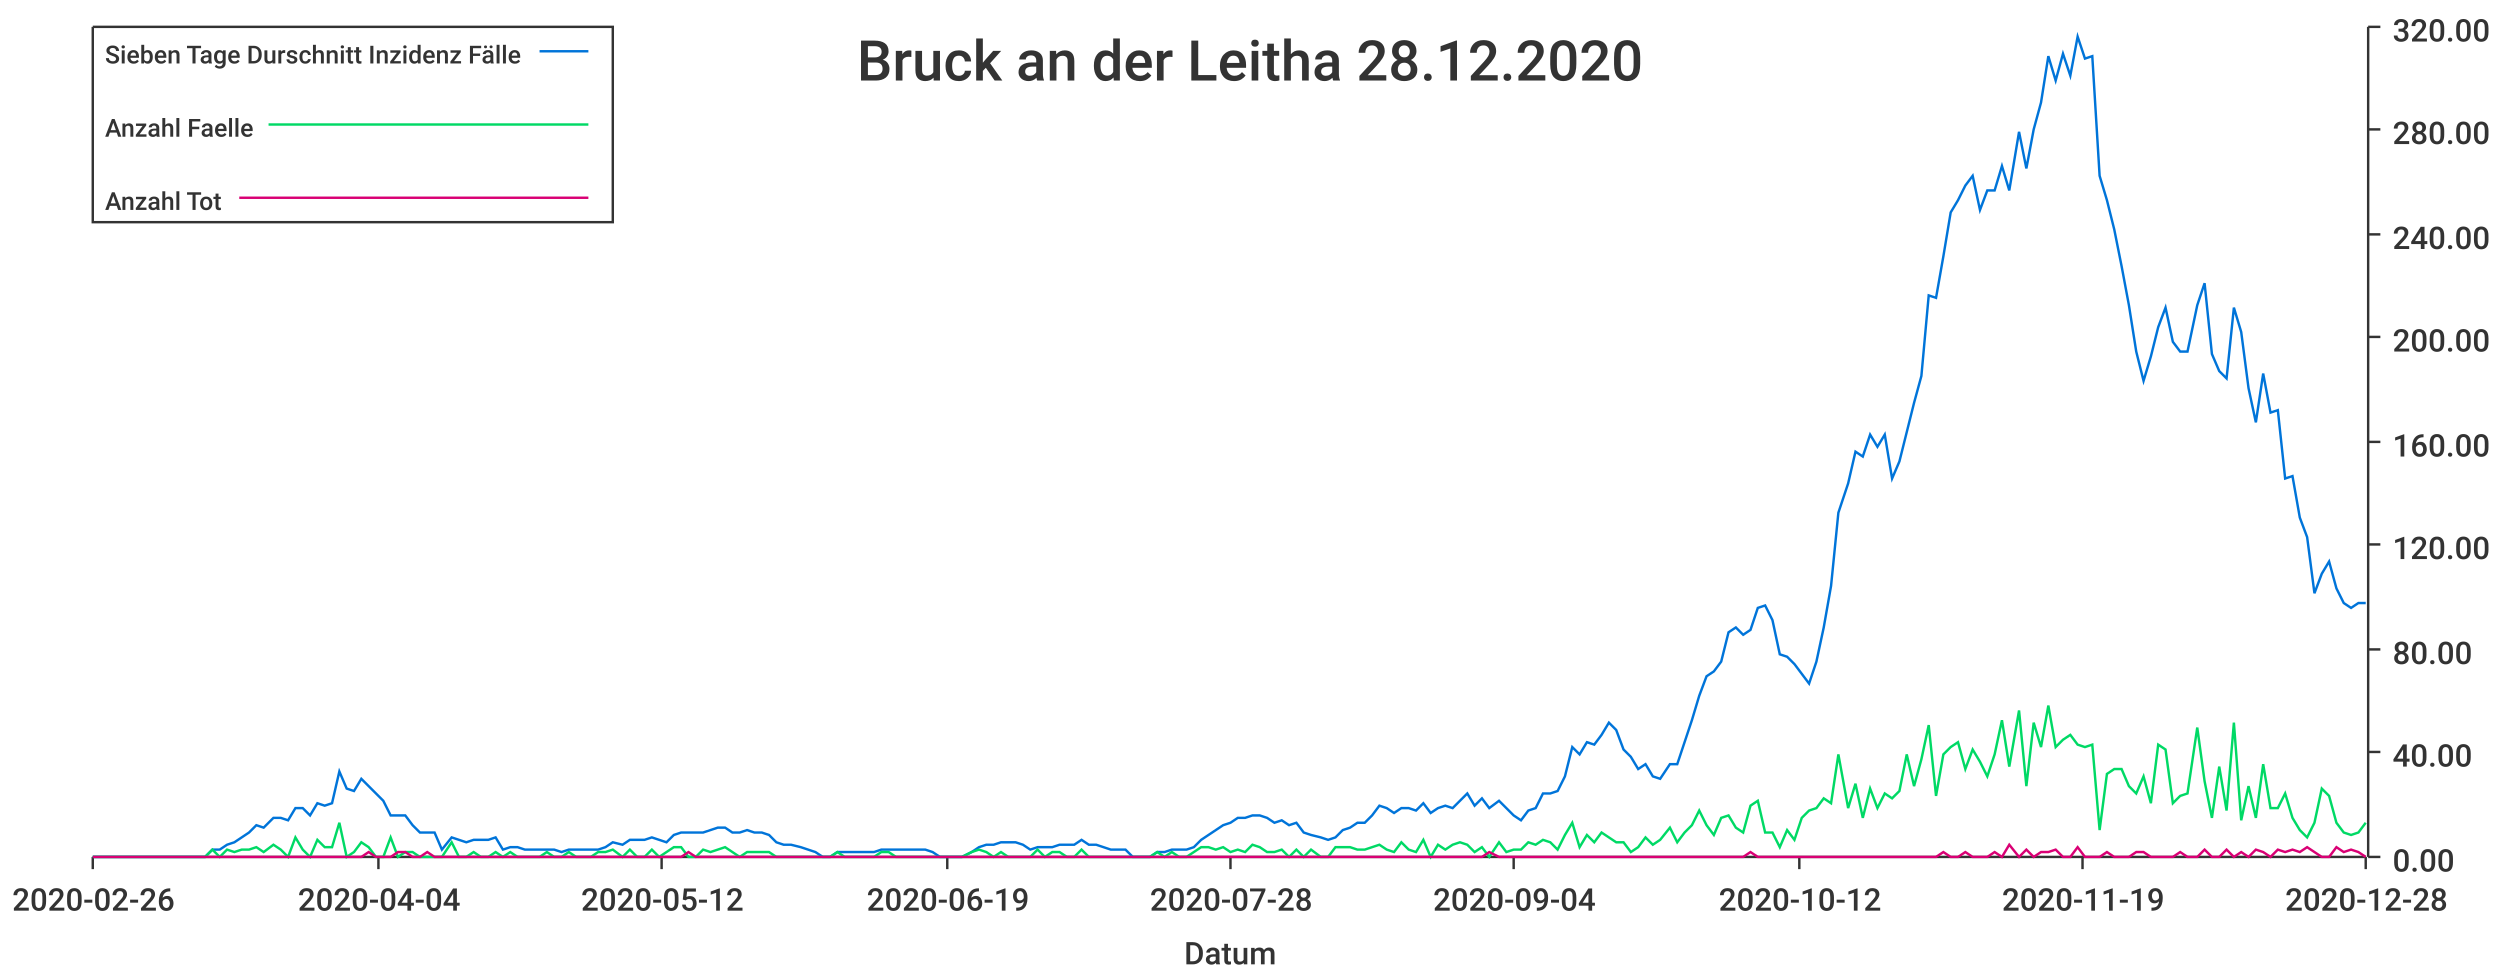
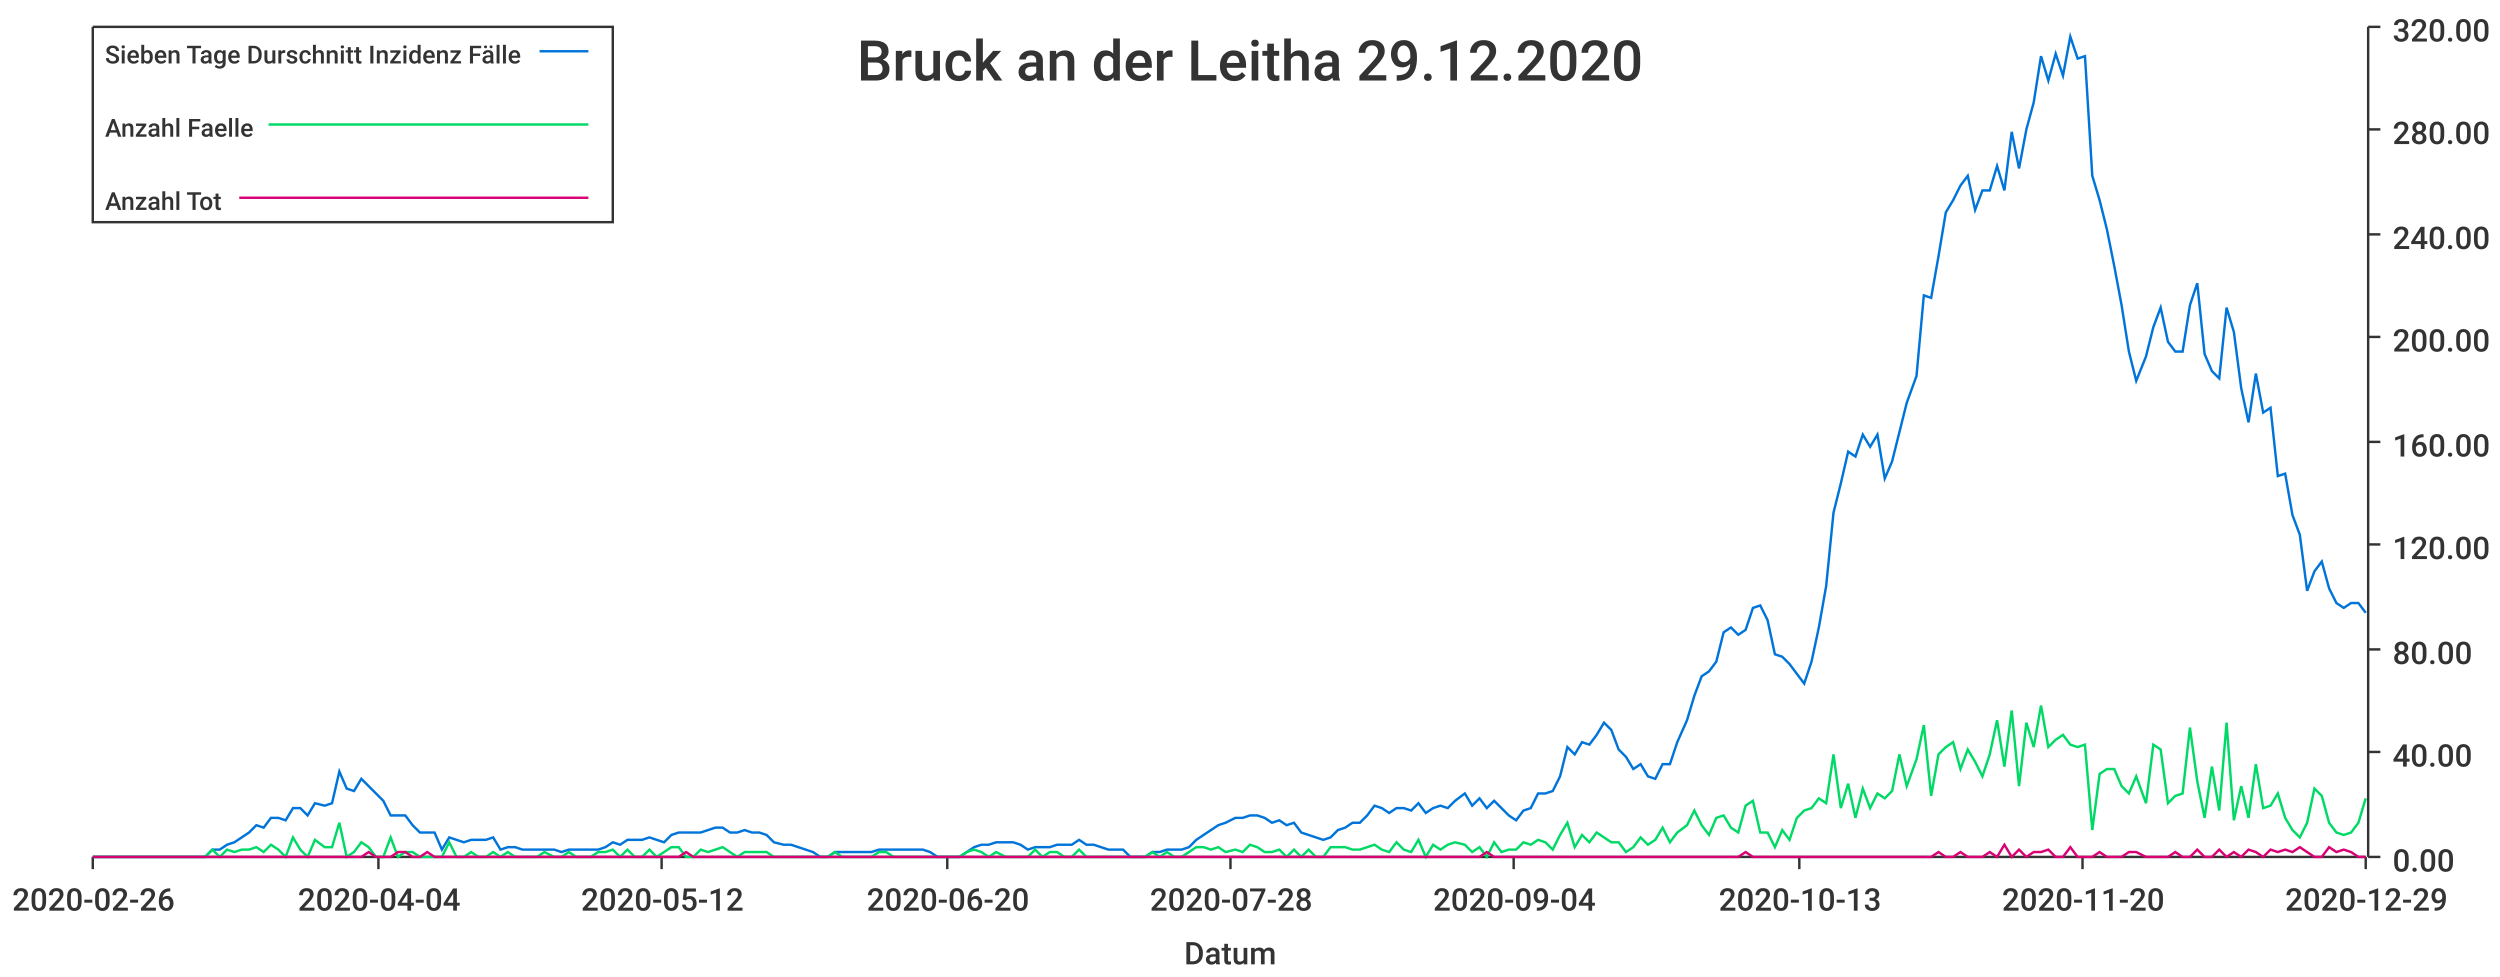
<svg xmlns="http://www.w3.org/2000/svg" width="1024" height="400">\n<path d="M 0 0 L 1024 0 L 1024 400 L 0 400 L 0 0" style="stroke-width:0;stroke:rgba(255,255,255,1.0);fill:rgba(255,255,255,1.0)" />
  <path d="M 38 11 L 969 11 L 969 351 L 38 351 L 38 11" style="stroke-width:0;stroke:rgba(255,255,255,1.0);fill:rgba(255,255,255,1.0)" />
  <path d="M 38 351 L 969 351" style="stroke-width:1;stroke:rgba(51,51,51,1.0);fill:none" />
  <path d="M 38 351 L 38 356" style="stroke-width:1;stroke:rgba(51,51,51,1.0);fill:none" />
  <text x="5" y="373" style="stroke-width:0;stroke:none;fill:rgba(51,51,51,1.0);font-size:12.8px;font-family:'Roboto Medium',sans-serif">2020-02-26</text>
  <path d="M 155 351 L 155 356" style="stroke-width:1;stroke:rgba(51,51,51,1.0);fill:none" />
  <text x="122" y="373" style="stroke-width:0;stroke:none;fill:rgba(51,51,51,1.0);font-size:12.8px;font-family:'Roboto Medium',sans-serif">2020-04-04</text>
  <path d="M 271 351 L 271 356" style="stroke-width:1;stroke:rgba(51,51,51,1.0);fill:none" />
  <text x="238" y="373" style="stroke-width:0;stroke:none;fill:rgba(51,51,51,1.0);font-size:12.8px;font-family:'Roboto Medium',sans-serif">2020-05-12</text>
  <path d="M 388 351 L 388 356" style="stroke-width:1;stroke:rgba(51,51,51,1.0);fill:none" />
-   <text x="355" y="373" style="stroke-width:0;stroke:none;fill:rgba(51,51,51,1.0);font-size:12.8px;font-family:'Roboto Medium',sans-serif">2020-06-19</text>
+   <text x="355" y="373" style="stroke-width:0;stroke:none;fill:rgba(51,51,51,1.0);font-size:12.8px;font-family:'Roboto Medium',sans-serif">2020-06-20</text>
  <path d="M 504 351 L 504 356" style="stroke-width:1;stroke:rgba(51,51,51,1.0);fill:none" />
  <text x="471" y="373" style="stroke-width:0;stroke:none;fill:rgba(51,51,51,1.0);font-size:12.8px;font-family:'Roboto Medium',sans-serif">2020-07-28</text>
  <path d="M 620 351 L 620 356" style="stroke-width:1;stroke:rgba(51,51,51,1.0);fill:none" />
  <text x="587" y="373" style="stroke-width:0;stroke:none;fill:rgba(51,51,51,1.0);font-size:12.8px;font-family:'Roboto Medium',sans-serif">2020-09-04</text>
  <path d="M 737 351 L 737 356" style="stroke-width:1;stroke:rgba(51,51,51,1.0);fill:none" />
-   <text x="704" y="373" style="stroke-width:0;stroke:none;fill:rgba(51,51,51,1.0);font-size:12.8px;font-family:'Roboto Medium',sans-serif">2020-10-12</text>
+   <text x="704" y="373" style="stroke-width:0;stroke:none;fill:rgba(51,51,51,1.0);font-size:12.8px;font-family:'Roboto Medium',sans-serif">2020-10-13</text>
  <path d="M 853 351 L 853 356" style="stroke-width:1;stroke:rgba(51,51,51,1.0);fill:none" />
-   <text x="820" y="373" style="stroke-width:0;stroke:none;fill:rgba(51,51,51,1.0);font-size:12.8px;font-family:'Roboto Medium',sans-serif">2020-11-19</text>
+   <text x="820" y="373" style="stroke-width:0;stroke:none;fill:rgba(51,51,51,1.0);font-size:12.8px;font-family:'Roboto Medium',sans-serif">2020-11-20</text>
  <path d="M 969 351 L 969 356" style="stroke-width:1;stroke:rgba(51,51,51,1.0);fill:none" />
-   <text x="936" y="373" style="stroke-width:0;stroke:none;fill:rgba(51,51,51,1.0);font-size:12.8px;font-family:'Roboto Medium',sans-serif">2020-12-28</text>
+   <text x="936" y="373" style="stroke-width:0;stroke:none;fill:rgba(51,51,51,1.0);font-size:12.8px;font-family:'Roboto Medium',sans-serif">2020-12-29</text>
  <text x="485" y="395" style="stroke-width:0;stroke:none;fill:rgba(51,51,51,1.0);font-size:12.8px;font-family:'Roboto Medium',sans-serif">Datum</text>
  <path d="M 970 351 L 970 11" style="stroke-width:1;stroke:rgba(51,51,51,1.0);fill:none" />
  <path d="M 970 351 L 975 351" style="stroke-width:1;stroke:rgba(51,51,51,1.0);fill:none" />
  <text x="980" y="357" style="stroke-width:0;stroke:none;fill:rgba(51,51,51,1.0);font-size:12.8px;font-family:'Roboto Medium',sans-serif">0.00</text>
  <path d="M 970 308 L 975 308" style="stroke-width:1;stroke:rgba(51,51,51,1.0);fill:none" />
  <text x="980" y="314" style="stroke-width:0;stroke:none;fill:rgba(51,51,51,1.0);font-size:12.8px;font-family:'Roboto Medium',sans-serif">40.00</text>
  <path d="M 970 266 L 975 266" style="stroke-width:1;stroke:rgba(51,51,51,1.0);fill:none" />
  <text x="980" y="272" style="stroke-width:0;stroke:none;fill:rgba(51,51,51,1.0);font-size:12.8px;font-family:'Roboto Medium',sans-serif">80.00</text>
  <path d="M 970 223 L 975 223" style="stroke-width:1;stroke:rgba(51,51,51,1.0);fill:none" />
  <text x="980" y="229" style="stroke-width:0;stroke:none;fill:rgba(51,51,51,1.0);font-size:12.8px;font-family:'Roboto Medium',sans-serif">120.00</text>
  <path d="M 970 181 L 975 181" style="stroke-width:1;stroke:rgba(51,51,51,1.0);fill:none" />
  <text x="980" y="187" style="stroke-width:0;stroke:none;fill:rgba(51,51,51,1.0);font-size:12.8px;font-family:'Roboto Medium',sans-serif">160.00</text>
  <path d="M 970 138 L 975 138" style="stroke-width:1;stroke:rgba(51,51,51,1.0);fill:none" />
  <text x="980" y="144" style="stroke-width:0;stroke:none;fill:rgba(51,51,51,1.0);font-size:12.8px;font-family:'Roboto Medium',sans-serif">200.00</text>
  <path d="M 970 96 L 975 96" style="stroke-width:1;stroke:rgba(51,51,51,1.0);fill:none" />
  <text x="980" y="102" style="stroke-width:0;stroke:none;fill:rgba(51,51,51,1.0);font-size:12.8px;font-family:'Roboto Medium',sans-serif">240.00</text>
  <path d="M 970 53 L 975 53" style="stroke-width:1;stroke:rgba(51,51,51,1.0);fill:none" />
  <text x="980" y="59" style="stroke-width:0;stroke:none;fill:rgba(51,51,51,1.0);font-size:12.8px;font-family:'Roboto Medium',sans-serif">280.00</text>
  <path d="M 970 11 L 975 11" style="stroke-width:1;stroke:rgba(51,51,51,1.0);fill:none" />
  <text x="980" y="17" style="stroke-width:0;stroke:none;fill:rgba(51,51,51,1.0);font-size:12.8px;font-family:'Roboto Medium',sans-serif">320.00</text>
-   <path d="M 38 351 L 42 351 L 45 351 L 48 351 L 51 351 L 54 351 L 57 351 L 60 351 L 63 351 L 66 351 L 69 351 L 72 351 L 75 351 L 78 351 L 81 351 L 84 351 L 87 348 L 90 348 L 93 346 L 96 345 L 99 343 L 102 341 L 105 338 L 108 339 L 112 335 L 115 335 L 118 336 L 121 331 L 124 331 L 127 334 L 130 329 L 133 330 L 136 329 L 139 316 L 142 323 L 145 324 L 148 319 L 151 322 L 154 325 L 157 328 L 160 334 L 163 334 L 166 334 L 169 338 L 172 341 L 175 341 L 178 341 L 181 348 L 185 343 L 188 344 L 191 345 L 194 344 L 197 344 L 200 344 L 203 343 L 206 348 L 209 347 L 212 347 L 215 348 L 218 348 L 221 348 L 224 348 L 227 348 L 230 349 L 233 348 L 236 348 L 239 348 L 242 348 L 245 348 L 248 347 L 251 345 L 255 346 L 258 344 L 261 344 L 264 344 L 267 343 L 270 344 L 273 345 L 276 342 L 279 341 L 282 341 L 285 341 L 288 341 L 291 340 L 294 339 L 297 339 L 300 341 L 303 341 L 306 340 L 309 341 L 312 341 L 315 342 L 318 345 L 321 346 L 324 346 L 328 347 L 331 348 L 334 349 L 337 351 L 340 351 L 343 349 L 346 349 L 349 349 L 352 349 L 355 349 L 358 349 L 361 348 L 364 348 L 367 348 L 370 348 L 373 348 L 376 348 L 379 348 L 382 349 L 385 351 L 388 351 L 391 351 L 394 351 L 398 349 L 401 347 L 404 346 L 407 346 L 410 345 L 413 345 L 416 345 L 419 346 L 422 348 L 425 347 L 428 347 L 431 347 L 434 346 L 437 346 L 440 346 L 443 344 L 446 346 L 449 346 L 452 347 L 455 348 L 458 348 L 461 348 L 464 351 L 467 351 L 471 351 L 474 349 L 477 349 L 480 348 L 483 348 L 486 348 L 489 347 L 492 344 L 495 342 L 498 340 L 501 338 L 504 337 L 507 335 L 510 335 L 513 334 L 516 334 L 519 335 L 522 337 L 525 336 L 528 338 L 531 337 L 534 341 L 537 342 L 541 343 L 544 344 L 547 343 L 550 340 L 553 339 L 556 337 L 559 337 L 562 334 L 565 330 L 568 331 L 571 333 L 574 331 L 577 331 L 580 332 L 583 329 L 586 333 L 589 331 L 592 330 L 595 331 L 598 328 L 601 325 L 604 330 L 607 327 L 610 331 L 614 328 L 617 331 L 620 334 L 623 336 L 626 332 L 629 331 L 632 325 L 635 325 L 638 324 L 641 318 L 644 306 L 647 309 L 650 304 L 653 305 L 656 301 L 659 296 L 662 299 L 665 307 L 668 310 L 671 315 L 674 313 L 677 318 L 680 319 L 684 313 L 687 313 L 690 304 L 693 295 L 696 285 L 699 277 L 702 275 L 705 271 L 708 259 L 711 257 L 714 260 L 717 258 L 720 249 L 723 248 L 726 254 L 729 268 L 732 269 L 735 272 L 738 276 L 741 280 L 744 271 L 747 257 L 750 240 L 753 210 L 757 198 L 760 185 L 763 187 L 766 178 L 769 183 L 772 178 L 775 196 L 778 189 L 781 177 L 784 165 L 787 154 L 790 121 L 793 122 L 796 105 L 799 87 L 802 82 L 805 76 L 808 72 L 811 86 L 814 78 L 817 78 L 820 68 L 823 78 L 827 54 L 830 69 L 833 53 L 836 42 L 839 23 L 842 33 L 845 22 L 848 31 L 851 15 L 854 24 L 857 23 L 860 72 L 863 82 L 866 94 L 869 109 L 872 125 L 875 144 L 878 156 L 881 146 L 884 134 L 887 126 L 890 140 L 893 144 L 896 144 L 900 125 L 903 116 L 906 145 L 909 152 L 912 155 L 915 126 L 918 136 L 921 159 L 924 173 L 927 153 L 930 169 L 933 168 L 936 196 L 939 195 L 942 212 L 945 220 L 948 243 L 951 235 L 954 230 L 957 241 L 960 247 L 963 249 L 966 247 L 969 247" style="stroke-width:1;stroke:rgba(0,116,217,1.0);fill:none" />
-   <path d="M 38 351 L 42 351 L 45 351 L 48 351 L 51 351 L 54 351 L 57 351 L 60 351 L 63 351 L 66 351 L 69 351 L 72 351 L 75 351 L 78 351 L 81 351 L 84 351 L 87 348 L 90 351 L 93 348 L 96 349 L 99 348 L 102 348 L 105 347 L 108 349 L 112 346 L 115 348 L 118 351 L 121 343 L 124 348 L 127 351 L 130 344 L 133 347 L 136 347 L 139 337 L 142 351 L 145 349 L 148 345 L 151 347 L 154 351 L 157 351 L 160 343 L 163 351 L 166 349 L 169 349 L 172 351 L 175 351 L 178 351 L 181 351 L 185 345 L 188 351 L 191 351 L 194 349 L 197 351 L 200 351 L 203 349 L 206 351 L 209 349 L 212 351 L 215 351 L 218 351 L 221 351 L 224 349 L 227 351 L 230 351 L 233 349 L 236 351 L 239 351 L 242 351 L 245 349 L 248 349 L 251 348 L 255 351 L 258 348 L 261 351 L 264 351 L 267 348 L 270 351 L 273 349 L 276 347 L 279 347 L 282 351 L 285 351 L 288 348 L 291 349 L 294 348 L 297 347 L 300 349 L 303 351 L 306 349 L 309 349 L 312 349 L 315 349 L 318 351 L 321 351 L 324 351 L 328 351 L 331 351 L 334 351 L 337 351 L 340 351 L 343 349 L 346 351 L 349 351 L 352 351 L 355 351 L 358 351 L 361 349 L 364 349 L 367 351 L 370 351 L 373 351 L 376 351 L 379 351 L 382 351 L 385 351 L 388 351 L 391 351 L 394 351 L 398 349 L 401 348 L 404 349 L 407 351 L 410 349 L 413 351 L 416 351 L 419 351 L 422 351 L 425 348 L 428 351 L 431 349 L 434 349 L 437 351 L 440 351 L 443 348 L 446 351 L 449 351 L 452 351 L 455 351 L 458 351 L 461 351 L 464 351 L 467 351 L 471 351 L 474 349 L 477 351 L 480 349 L 483 351 L 486 351 L 489 349 L 492 347 L 495 347 L 498 348 L 501 347 L 504 349 L 507 348 L 510 349 L 513 346 L 516 347 L 519 349 L 522 349 L 525 348 L 528 351 L 531 348 L 534 351 L 537 348 L 541 351 L 544 351 L 547 347 L 550 347 L 553 347 L 556 348 L 559 348 L 562 347 L 565 346 L 568 348 L 571 349 L 574 345 L 577 348 L 580 349 L 583 344 L 586 351 L 589 346 L 592 348 L 595 346 L 598 345 L 601 346 L 604 349 L 607 347 L 610 351 L 614 345 L 617 349 L 620 348 L 623 348 L 626 345 L 629 346 L 632 344 L 635 345 L 638 348 L 641 342 L 644 337 L 647 347 L 650 342 L 653 345 L 656 341 L 659 343 L 662 345 L 665 345 L 668 349 L 671 347 L 674 343 L 677 346 L 680 344 L 684 339 L 687 345 L 690 341 L 693 338 L 696 332 L 699 338 L 702 342 L 705 335 L 708 334 L 711 339 L 714 341 L 717 330 L 720 328 L 723 341 L 726 341 L 729 347 L 732 340 L 735 344 L 738 335 L 741 332 L 744 331 L 747 327 L 750 329 L 753 309 L 757 331 L 760 321 L 763 335 L 766 323 L 769 331 L 772 325 L 775 327 L 778 324 L 781 309 L 784 322 L 787 311 L 790 297 L 793 326 L 796 309 L 799 306 L 802 304 L 805 315 L 808 307 L 811 312 L 814 318 L 817 309 L 820 295 L 823 314 L 827 291 L 830 322 L 833 296 L 836 306 L 839 289 L 842 306 L 845 303 L 848 301 L 851 305 L 854 306 L 857 305 L 860 340 L 863 317 L 866 315 L 869 315 L 872 322 L 875 325 L 878 318 L 881 329 L 884 305 L 887 307 L 890 329 L 893 326 L 896 325 L 900 298 L 903 320 L 906 335 L 909 314 L 912 332 L 915 296 L 918 336 L 921 322 L 924 335 L 927 313 L 930 331 L 933 331 L 936 325 L 939 335 L 942 340 L 945 343 L 948 337 L 951 323 L 954 326 L 957 337 L 960 341 L 963 342 L 966 341 L 969 337" style="stroke-width:1;stroke:rgba(0,217,101,1.0);fill:none" />
-   <path d="M 38 351 L 42 351 L 45 351 L 48 351 L 51 351 L 54 351 L 57 351 L 60 351 L 63 351 L 66 351 L 69 351 L 72 351 L 75 351 L 78 351 L 81 351 L 84 351 L 87 351 L 90 351 L 93 351 L 96 351 L 99 351 L 102 351 L 105 351 L 108 351 L 112 351 L 115 351 L 118 351 L 121 351 L 124 351 L 127 351 L 130 351 L 133 351 L 136 351 L 139 351 L 142 351 L 145 351 L 148 351 L 151 349 L 154 351 L 157 351 L 160 351 L 163 349 L 166 349 L 169 351 L 172 351 L 175 349 L 178 351 L 181 351 L 185 351 L 188 351 L 191 351 L 194 351 L 197 351 L 200 351 L 203 351 L 206 351 L 209 351 L 212 351 L 215 351 L 218 351 L 221 351 L 224 351 L 227 351 L 230 351 L 233 351 L 236 351 L 239 351 L 242 351 L 245 351 L 248 351 L 251 351 L 255 351 L 258 351 L 261 351 L 264 351 L 267 351 L 270 351 L 273 351 L 276 351 L 279 351 L 282 349 L 285 351 L 288 351 L 291 351 L 294 351 L 297 351 L 300 351 L 303 351 L 306 351 L 309 351 L 312 351 L 315 351 L 318 351 L 321 351 L 324 351 L 328 351 L 331 351 L 334 351 L 337 351 L 340 351 L 343 351 L 346 351 L 349 351 L 352 351 L 355 351 L 358 351 L 361 351 L 364 351 L 367 351 L 370 351 L 373 351 L 376 351 L 379 351 L 382 351 L 385 351 L 388 351 L 391 351 L 394 351 L 398 351 L 401 351 L 404 351 L 407 351 L 410 351 L 413 351 L 416 351 L 419 351 L 422 351 L 425 351 L 428 351 L 431 351 L 434 351 L 437 351 L 440 351 L 443 351 L 446 351 L 449 351 L 452 351 L 455 351 L 458 351 L 461 351 L 464 351 L 467 351 L 471 351 L 474 351 L 477 351 L 480 351 L 483 351 L 486 351 L 489 351 L 492 351 L 495 351 L 498 351 L 501 351 L 504 351 L 507 351 L 510 351 L 513 351 L 516 351 L 519 351 L 522 351 L 525 351 L 528 351 L 531 351 L 534 351 L 537 351 L 541 351 L 544 351 L 547 351 L 550 351 L 553 351 L 556 351 L 559 351 L 562 351 L 565 351 L 568 351 L 571 351 L 574 351 L 577 351 L 580 351 L 583 351 L 586 351 L 589 351 L 592 351 L 595 351 L 598 351 L 601 351 L 604 351 L 607 351 L 610 349 L 614 351 L 617 351 L 620 351 L 623 351 L 626 351 L 629 351 L 632 351 L 635 351 L 638 351 L 641 351 L 644 351 L 647 351 L 650 351 L 653 351 L 656 351 L 659 351 L 662 351 L 665 351 L 668 351 L 671 351 L 674 351 L 677 351 L 680 351 L 684 351 L 687 351 L 690 351 L 693 351 L 696 351 L 699 351 L 702 351 L 705 351 L 708 351 L 711 351 L 714 351 L 717 349 L 720 351 L 723 351 L 726 351 L 729 351 L 732 351 L 735 351 L 738 351 L 741 351 L 744 351 L 747 351 L 750 351 L 753 351 L 757 351 L 760 351 L 763 351 L 766 351 L 769 351 L 772 351 L 775 351 L 778 351 L 781 351 L 784 351 L 787 351 L 790 351 L 793 351 L 796 349 L 799 351 L 802 351 L 805 349 L 808 351 L 811 351 L 814 351 L 817 349 L 820 351 L 823 346 L 827 351 L 830 348 L 833 351 L 836 349 L 839 349 L 842 348 L 845 351 L 848 351 L 851 347 L 854 351 L 857 351 L 860 351 L 863 349 L 866 351 L 869 351 L 872 351 L 875 349 L 878 349 L 881 351 L 884 351 L 887 351 L 890 351 L 893 349 L 896 351 L 900 351 L 903 348 L 906 351 L 909 351 L 912 348 L 915 351 L 918 349 L 921 351 L 924 348 L 927 349 L 930 351 L 933 348 L 936 349 L 939 348 L 942 349 L 945 347 L 948 349 L 951 351 L 954 351 L 957 347 L 960 349 L 963 348 L 966 349 L 969 351" style="stroke-width:1;stroke:rgba(217,0,116,1.0);fill:none" />
-   <text x="351" y="33" style="stroke-width:0;stroke:none;fill:rgba(51,51,51,1.0);font-size:23.0px;font-family:'Roboto Medium',sans-serif">Bruck an der Leitha 28.12.2020</text>
+   <path d="M 38 351 L 42 351 L 45 351 L 48 351 L 51 351 L 54 351 L 57 351 L 60 351 L 63 351 L 66 351 L 69 351 L 72 351 L 75 351 L 78 351 L 81 351 L 84 351 L 87 348 L 90 348 L 93 346 L 96 345 L 99 343 L 102 341 L 105 338 L 108 339 L 111 335 L 114 335 L 117 336 L 120 331 L 123 331 L 126 334 L 129 329 L 133 330 L 136 329 L 139 316 L 142 323 L 145 324 L 148 319 L 151 322 L 154 325 L 157 328 L 160 334 L 163 334 L 166 334 L 169 338 L 172 341 L 175 341 L 178 341 L 181 348 L 184 343 L 187 344 L 190 345 L 193 344 L 196 344 L 199 344 L 202 343 L 205 348 L 208 347 L 211 347 L 214 348 L 217 348 L 220 348 L 223 348 L 227 348 L 230 349 L 233 348 L 236 348 L 239 348 L 242 348 L 245 348 L 248 347 L 251 345 L 254 346 L 257 344 L 260 344 L 263 344 L 266 343 L 269 344 L 272 345 L 275 342 L 278 341 L 281 341 L 284 341 L 287 341 L 290 340 L 293 339 L 296 339 L 299 341 L 302 341 L 305 340 L 308 341 L 311 341 L 314 342 L 317 345 L 321 346 L 324 346 L 327 347 L 330 348 L 333 349 L 336 351 L 339 351 L 342 349 L 345 349 L 348 349 L 351 349 L 354 349 L 357 349 L 360 348 L 363 348 L 366 348 L 369 348 L 372 348 L 375 348 L 378 348 L 381 349 L 384 351 L 387 351 L 390 351 L 393 351 L 396 349 L 399 347 L 402 346 L 405 346 L 408 345 L 412 345 L 415 345 L 418 346 L 421 348 L 424 347 L 427 347 L 430 347 L 433 346 L 436 346 L 439 346 L 442 344 L 445 346 L 448 346 L 451 347 L 454 348 L 457 348 L 460 348 L 463 351 L 466 351 L 469 351 L 472 349 L 475 349 L 478 348 L 481 348 L 484 348 L 487 347 L 490 344 L 493 342 L 496 340 L 499 338 L 502 337 L 506 335 L 509 335 L 512 334 L 515 334 L 518 335 L 521 337 L 524 336 L 527 338 L 530 337 L 533 341 L 536 342 L 539 343 L 542 344 L 545 343 L 548 340 L 551 339 L 554 337 L 557 337 L 560 334 L 563 330 L 566 331 L 569 333 L 572 331 L 575 331 L 578 332 L 581 329 L 584 333 L 587 331 L 590 330 L 593 331 L 596 328 L 600 325 L 603 330 L 606 327 L 609 331 L 612 328 L 615 331 L 618 334 L 621 336 L 624 332 L 627 331 L 630 325 L 633 325 L 636 324 L 639 318 L 642 306 L 645 309 L 648 304 L 651 305 L 654 301 L 657 296 L 660 299 L 663 307 L 666 310 L 669 315 L 672 313 L 675 318 L 678 319 L 681 313 L 684 313 L 687 304 L 691 295 L 694 285 L 697 277 L 700 275 L 703 271 L 706 259 L 709 257 L 712 260 L 715 258 L 718 249 L 721 248 L 724 254 L 727 268 L 730 269 L 733 272 L 736 276 L 739 280 L 742 271 L 745 257 L 748 240 L 751 210 L 754 198 L 757 185 L 760 187 L 763 178 L 766 183 L 769 178 L 772 196 L 775 189 L 778 177 L 781 165 L 785 154 L 788 121 L 791 122 L 794 105 L 797 87 L 800 82 L 803 76 L 806 72 L 809 86 L 812 78 L 815 78 L 818 68 L 821 78 L 824 54 L 827 69 L 830 53 L 833 42 L 836 23 L 839 33 L 842 22 L 845 31 L 848 15 L 851 24 L 854 23 L 857 72 L 860 82 L 863 94 L 866 109 L 869 125 L 872 144 L 875 156 L 879 146 L 882 134 L 885 126 L 888 140 L 891 144 L 894 144 L 897 125 L 900 116 L 903 145 L 906 152 L 909 155 L 912 126 L 915 136 L 918 159 L 921 173 L 924 153 L 927 169 L 930 167 L 933 195 L 936 194 L 939 211 L 942 219 L 945 242 L 948 234 L 951 230 L 954 241 L 957 247 L 960 249 L 963 247 L 966 247 L 969 251" style="stroke-width:1;stroke:rgba(0,116,217,1.0);fill:none" />
+   <path d="M 38 351 L 42 351 L 45 351 L 48 351 L 51 351 L 54 351 L 57 351 L 60 351 L 63 351 L 66 351 L 69 351 L 72 351 L 75 351 L 78 351 L 81 351 L 84 351 L 87 348 L 90 351 L 93 348 L 96 349 L 99 348 L 102 348 L 105 347 L 108 349 L 111 346 L 114 348 L 117 351 L 120 343 L 123 348 L 126 351 L 129 344 L 133 347 L 136 347 L 139 337 L 142 351 L 145 349 L 148 345 L 151 347 L 154 351 L 157 351 L 160 343 L 163 351 L 166 349 L 169 349 L 172 351 L 175 351 L 178 351 L 181 351 L 184 345 L 187 351 L 190 351 L 193 349 L 196 351 L 199 351 L 202 349 L 205 351 L 208 349 L 211 351 L 214 351 L 217 351 L 220 351 L 223 349 L 227 351 L 230 351 L 233 349 L 236 351 L 239 351 L 242 351 L 245 349 L 248 349 L 251 348 L 254 351 L 257 348 L 260 351 L 263 351 L 266 348 L 269 351 L 272 349 L 275 347 L 278 347 L 281 351 L 284 351 L 287 348 L 290 349 L 293 348 L 296 347 L 299 349 L 302 351 L 305 349 L 308 349 L 311 349 L 314 349 L 317 351 L 321 351 L 324 351 L 327 351 L 330 351 L 333 351 L 336 351 L 339 351 L 342 349 L 345 351 L 348 351 L 351 351 L 354 351 L 357 351 L 360 349 L 363 349 L 366 351 L 369 351 L 372 351 L 375 351 L 378 351 L 381 351 L 384 351 L 387 351 L 390 351 L 393 351 L 396 349 L 399 348 L 402 349 L 405 351 L 408 349 L 412 351 L 415 351 L 418 351 L 421 351 L 424 348 L 427 351 L 430 349 L 433 349 L 436 351 L 439 351 L 442 348 L 445 351 L 448 351 L 451 351 L 454 351 L 457 351 L 460 351 L 463 351 L 466 351 L 469 351 L 472 349 L 475 351 L 478 349 L 481 351 L 484 351 L 487 349 L 490 347 L 493 347 L 496 348 L 499 347 L 502 349 L 506 348 L 509 349 L 512 346 L 515 347 L 518 349 L 521 349 L 524 348 L 527 351 L 530 348 L 533 351 L 536 348 L 539 351 L 542 351 L 545 347 L 548 347 L 551 347 L 554 348 L 557 348 L 560 347 L 563 346 L 566 348 L 569 349 L 572 345 L 575 348 L 578 349 L 581 344 L 584 351 L 587 346 L 590 348 L 593 346 L 596 345 L 600 346 L 603 349 L 606 347 L 609 351 L 612 345 L 615 349 L 618 348 L 621 348 L 624 345 L 627 346 L 630 344 L 633 345 L 636 348 L 639 342 L 642 337 L 645 347 L 648 342 L 651 345 L 654 341 L 657 343 L 660 345 L 663 345 L 666 349 L 669 347 L 672 343 L 675 346 L 678 344 L 681 339 L 684 345 L 687 341 L 691 338 L 694 332 L 697 338 L 700 342 L 703 335 L 706 334 L 709 339 L 712 341 L 715 330 L 718 328 L 721 341 L 724 341 L 727 347 L 730 340 L 733 344 L 736 335 L 739 332 L 742 331 L 745 327 L 748 329 L 751 309 L 754 331 L 757 321 L 760 335 L 763 323 L 766 331 L 769 325 L 772 327 L 775 324 L 778 309 L 781 322 L 785 311 L 788 297 L 791 326 L 794 309 L 797 306 L 800 304 L 803 315 L 806 307 L 809 312 L 812 318 L 815 309 L 818 295 L 821 314 L 824 291 L 827 322 L 830 296 L 833 306 L 836 289 L 839 306 L 842 303 L 845 301 L 848 305 L 851 306 L 854 305 L 857 340 L 860 317 L 863 315 L 866 315 L 869 322 L 872 325 L 875 318 L 879 329 L 882 305 L 885 307 L 888 329 L 891 326 L 894 325 L 897 298 L 900 320 L 903 335 L 906 314 L 909 332 L 912 296 L 915 336 L 918 322 L 921 335 L 924 313 L 927 331 L 930 330 L 933 325 L 936 335 L 939 340 L 942 343 L 945 337 L 948 323 L 951 326 L 954 337 L 957 341 L 960 342 L 963 341 L 966 337 L 969 327" style="stroke-width:1;stroke:rgba(0,217,101,1.0);fill:none" />
+   <path d="M 38 351 L 42 351 L 45 351 L 48 351 L 51 351 L 54 351 L 57 351 L 60 351 L 63 351 L 66 351 L 69 351 L 72 351 L 75 351 L 78 351 L 81 351 L 84 351 L 87 351 L 90 351 L 93 351 L 96 351 L 99 351 L 102 351 L 105 351 L 108 351 L 111 351 L 114 351 L 117 351 L 120 351 L 123 351 L 126 351 L 129 351 L 133 351 L 136 351 L 139 351 L 142 351 L 145 351 L 148 351 L 151 349 L 154 351 L 157 351 L 160 351 L 163 349 L 166 349 L 169 351 L 172 351 L 175 349 L 178 351 L 181 351 L 184 351 L 187 351 L 190 351 L 193 351 L 196 351 L 199 351 L 202 351 L 205 351 L 208 351 L 211 351 L 214 351 L 217 351 L 220 351 L 223 351 L 227 351 L 230 351 L 233 351 L 236 351 L 239 351 L 242 351 L 245 351 L 248 351 L 251 351 L 254 351 L 257 351 L 260 351 L 263 351 L 266 351 L 269 351 L 272 351 L 275 351 L 278 351 L 281 349 L 284 351 L 287 351 L 290 351 L 293 351 L 296 351 L 299 351 L 302 351 L 305 351 L 308 351 L 311 351 L 314 351 L 317 351 L 321 351 L 324 351 L 327 351 L 330 351 L 333 351 L 336 351 L 339 351 L 342 351 L 345 351 L 348 351 L 351 351 L 354 351 L 357 351 L 360 351 L 363 351 L 366 351 L 369 351 L 372 351 L 375 351 L 378 351 L 381 351 L 384 351 L 387 351 L 390 351 L 393 351 L 396 351 L 399 351 L 402 351 L 405 351 L 408 351 L 412 351 L 415 351 L 418 351 L 421 351 L 424 351 L 427 351 L 430 351 L 433 351 L 436 351 L 439 351 L 442 351 L 445 351 L 448 351 L 451 351 L 454 351 L 457 351 L 460 351 L 463 351 L 466 351 L 469 351 L 472 351 L 475 351 L 478 351 L 481 351 L 484 351 L 487 351 L 490 351 L 493 351 L 496 351 L 499 351 L 502 351 L 506 351 L 509 351 L 512 351 L 515 351 L 518 351 L 521 351 L 524 351 L 527 351 L 530 351 L 533 351 L 536 351 L 539 351 L 542 351 L 545 351 L 548 351 L 551 351 L 554 351 L 557 351 L 560 351 L 563 351 L 566 351 L 569 351 L 572 351 L 575 351 L 578 351 L 581 351 L 584 351 L 587 351 L 590 351 L 593 351 L 596 351 L 600 351 L 603 351 L 606 351 L 609 349 L 612 351 L 615 351 L 618 351 L 621 351 L 624 351 L 627 351 L 630 351 L 633 351 L 636 351 L 639 351 L 642 351 L 645 351 L 648 351 L 651 351 L 654 351 L 657 351 L 660 351 L 663 351 L 666 351 L 669 351 L 672 351 L 675 351 L 678 351 L 681 351 L 684 351 L 687 351 L 691 351 L 694 351 L 697 351 L 700 351 L 703 351 L 706 351 L 709 351 L 712 351 L 715 349 L 718 351 L 721 351 L 724 351 L 727 351 L 730 351 L 733 351 L 736 351 L 739 351 L 742 351 L 745 351 L 748 351 L 751 351 L 754 351 L 757 351 L 760 351 L 763 351 L 766 351 L 769 351 L 772 351 L 775 351 L 778 351 L 781 351 L 785 351 L 788 351 L 791 351 L 794 349 L 797 351 L 800 351 L 803 349 L 806 351 L 809 351 L 812 351 L 815 349 L 818 351 L 821 346 L 824 351 L 827 348 L 830 351 L 833 349 L 836 349 L 839 348 L 842 351 L 845 351 L 848 347 L 851 351 L 854 351 L 857 351 L 860 349 L 863 351 L 866 351 L 869 351 L 872 349 L 875 349 L 879 351 L 882 351 L 885 351 L 888 351 L 891 349 L 894 351 L 897 351 L 900 348 L 903 351 L 906 351 L 909 348 L 912 351 L 915 349 L 918 351 L 921 348 L 924 349 L 927 351 L 930 348 L 933 349 L 936 348 L 939 349 L 942 347 L 945 349 L 948 351 L 951 351 L 954 347 L 957 349 L 960 348 L 963 349 L 966 351 L 969 351" style="stroke-width:1;stroke:rgba(217,0,116,1.0);fill:none" />
+   <text x="351" y="33" style="stroke-width:0;stroke:none;fill:rgba(51,51,51,1.0);font-size:23.0px;font-family:'Roboto Medium',sans-serif">Bruck an der Leitha 29.12.2020</text>
  <path d="M 38 11 L 251 11 L 251 91 L 38 91 L 38 11" style="stroke-width:1;stroke:rgba(51,51,51,1.0);fill:rgba(255,255,255,1.0)" />
  <text x="43" y="26" style="stroke-width:0;stroke:none;fill:rgba(51,51,51,1.0);font-size:10.2px;font-family:'Roboto Medium',sans-serif">Sieben Tage Durschnitt Inzidenz Fälle</text>
  <path d="M 221 21 L 241 21" style="stroke-width:1;stroke:rgba(0,116,217,1.0);fill:none" />
  <text x="43" y="56" style="stroke-width:0;stroke:none;fill:rgba(51,51,51,1.0);font-size:10.2px;font-family:'Roboto Medium',sans-serif">Anzahl Faelle</text>
  <path d="M 110 51 L 241 51" style="stroke-width:1;stroke:rgba(0,217,101,1.0);fill:none" />
  <text x="43" y="86" style="stroke-width:0;stroke:none;fill:rgba(51,51,51,1.0);font-size:10.2px;font-family:'Roboto Medium',sans-serif">Anzahl Tot</text>
  <path d="M 98 81 L 241 81" style="stroke-width:1;stroke:rgba(217,0,116,1.0);fill:none" />
</svg>
